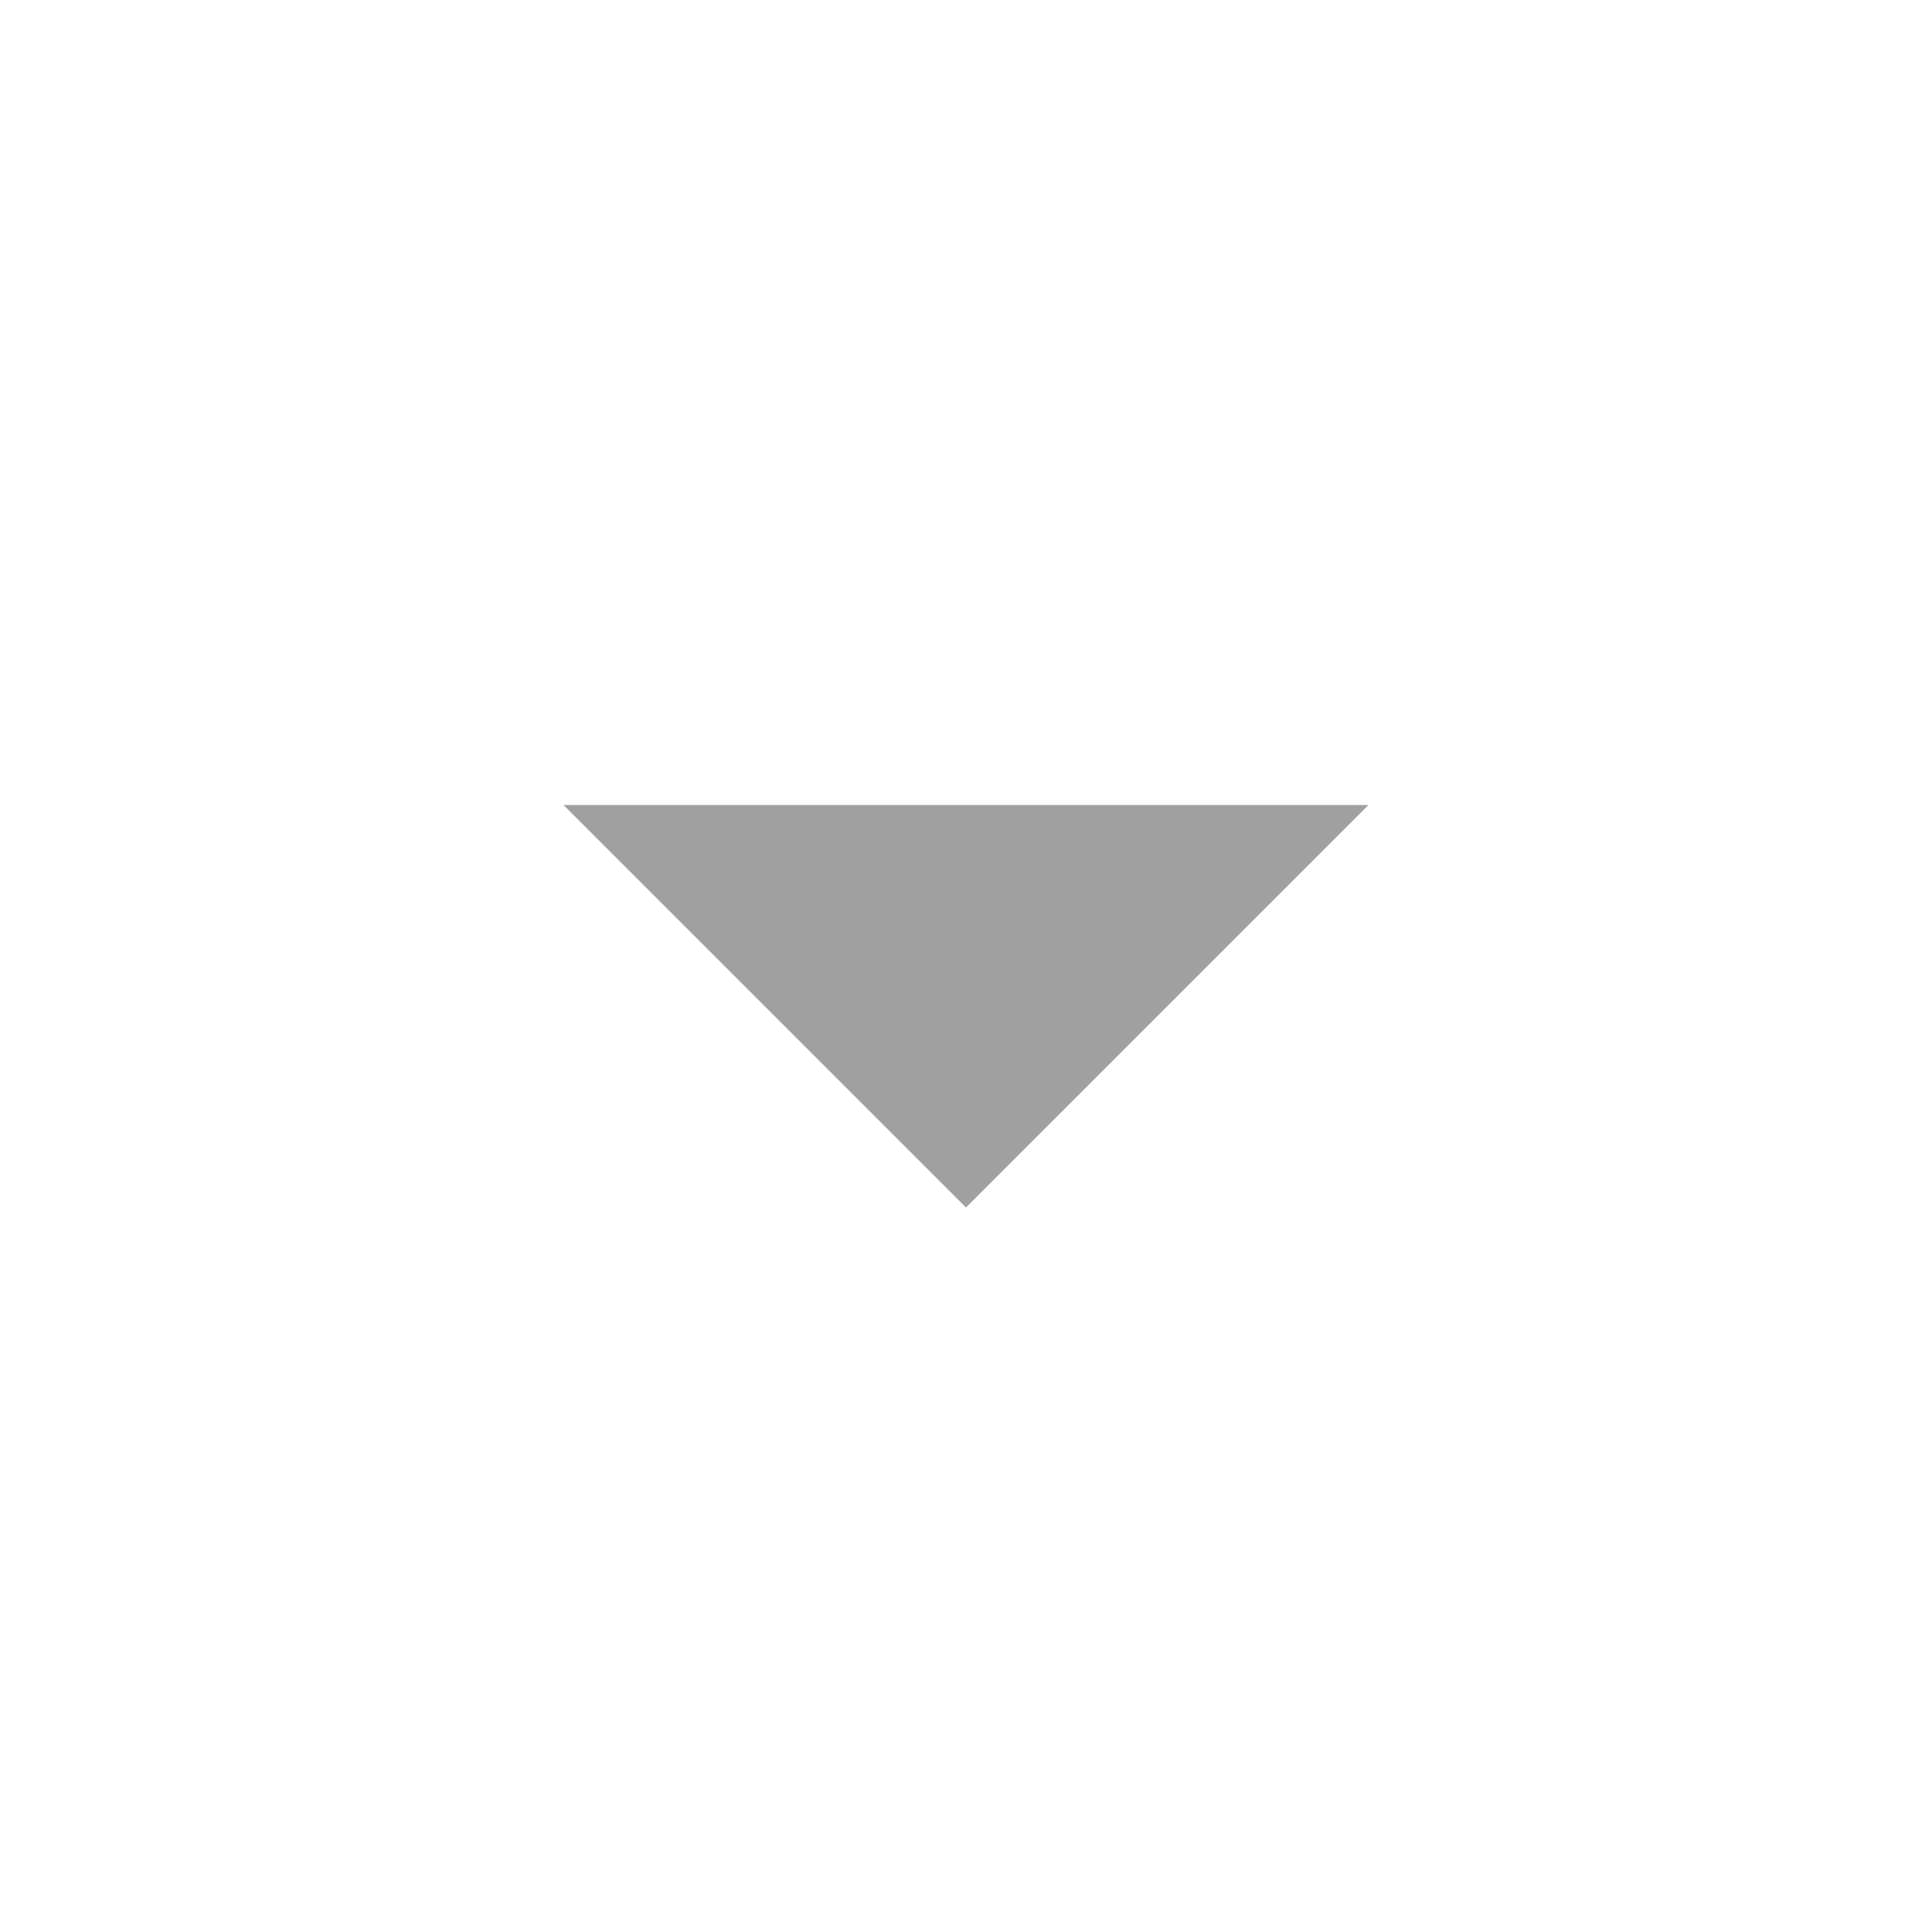
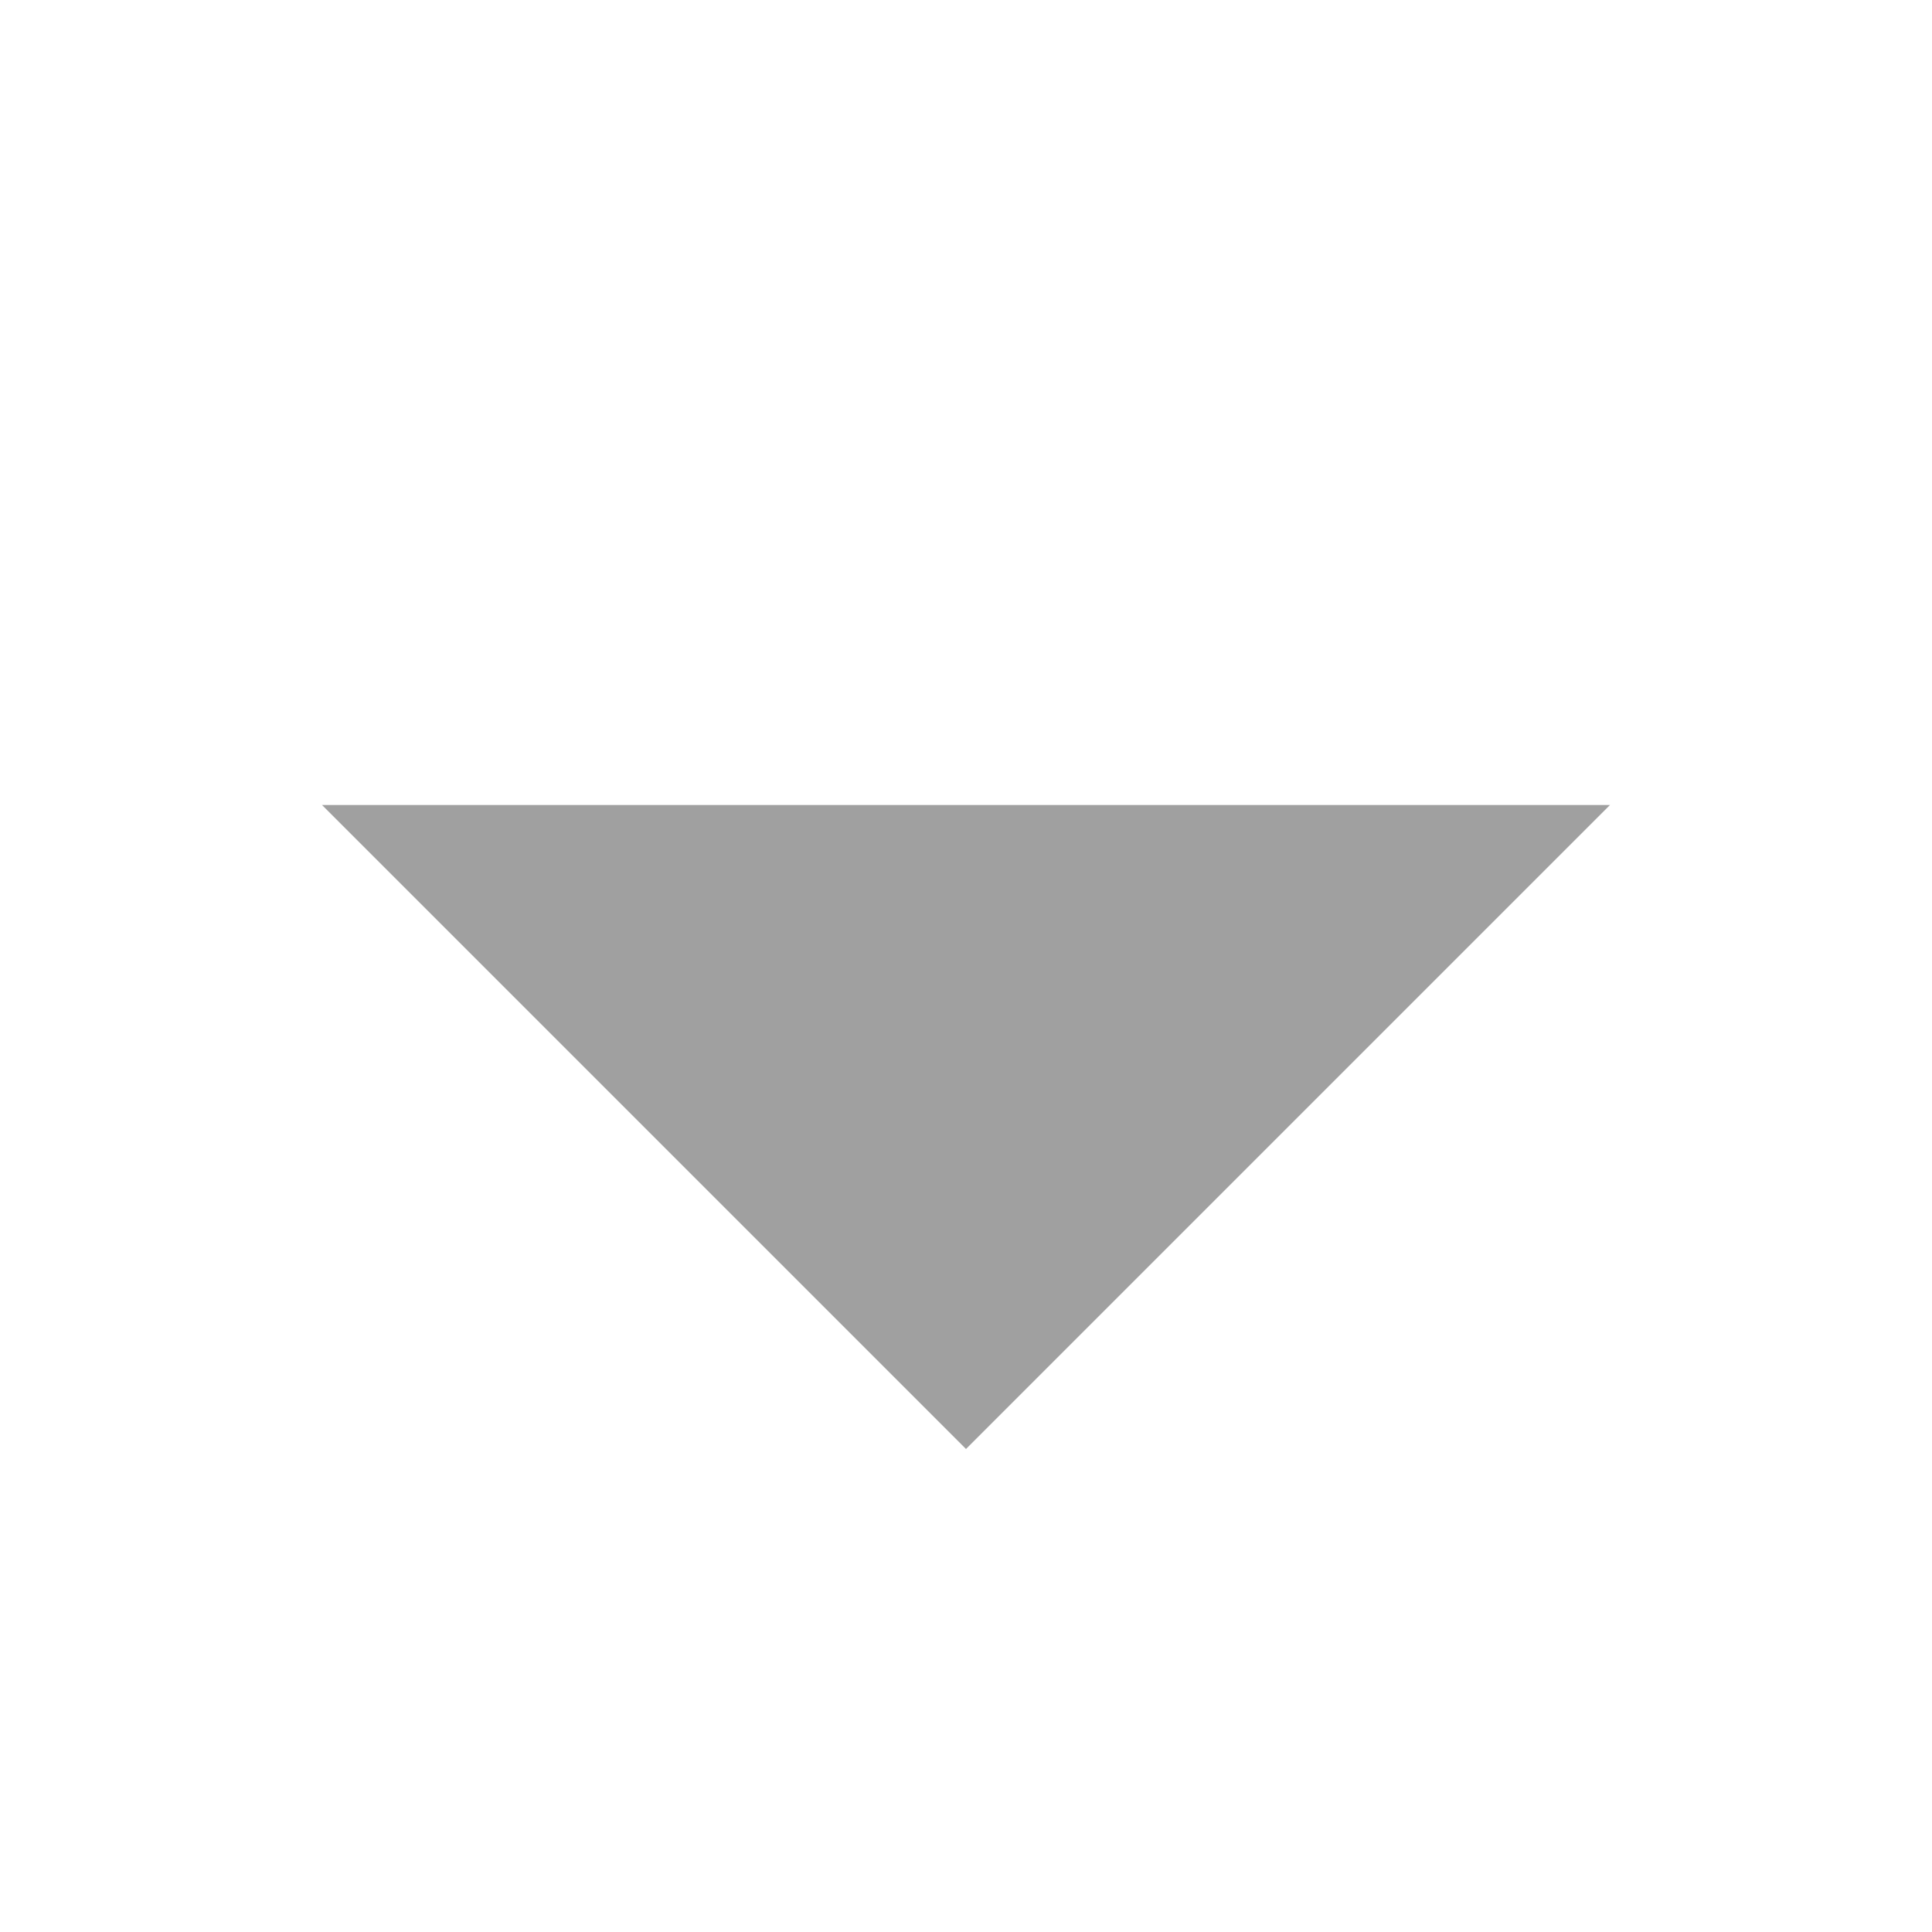
<svg xmlns="http://www.w3.org/2000/svg" viewBox="0 0 24 24">
-   <path fill="#A0A0A0" d="M7 10l5 5 5-5z" />
+   <path fill="#A0A0A0" d="M4 10l8 8 8-8z" />
</svg>
